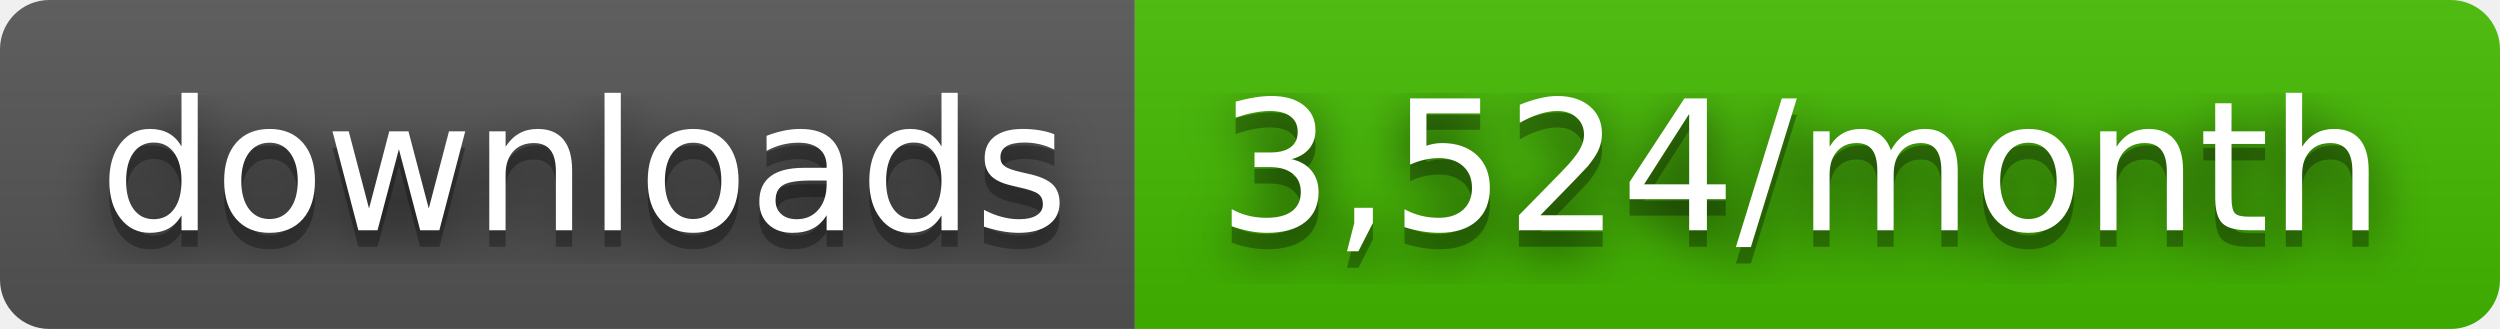
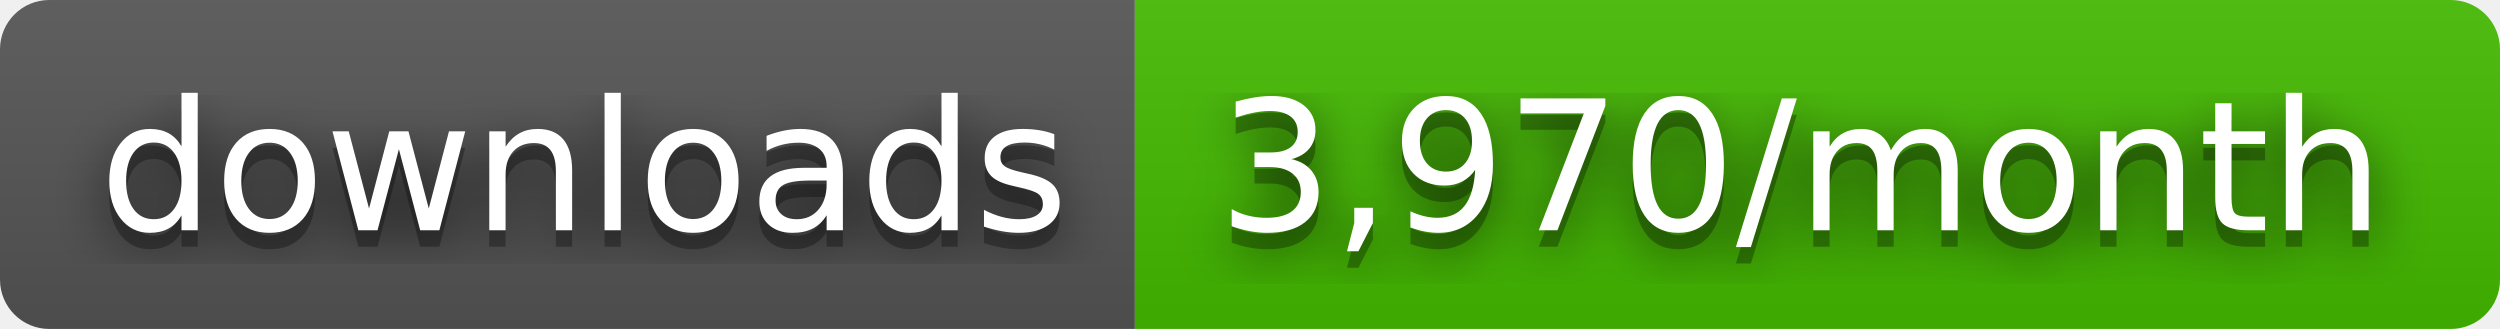
- <svg xmlns="http://www.w3.org/2000/svg" width="152" height="20" role="img" aria-label="downloads: 3,524/month">
+ <svg xmlns="http://www.w3.org/2000/svg" width="152" height="20" role="img" aria-label="downloads: 3,970/month">
  <filter id="blur">
    <feGaussianBlur stdDeviation="16" />
  </filter>
  <linearGradient id="s" x2="0" y2="100%">
    <stop offset="0" stop-color="#bbb" stop-opacity=".1" />
    <stop offset="1" stop-opacity=".1" />
  </linearGradient>
  <clipPath id="r">
    <rect width="152" height="20" rx="3" />
  </clipPath>
  <g clip-path="url(#r)">
    <rect width="69" height="20" fill="#555" />
    <rect x="69" width="83" height="20" fill="#4b0" />
    <rect width="152" height="20" fill="url(#s)" />
  </g>
  <g fill="#fff" text-anchor="middle" font-family="Verdana,Geneva,DejaVu Sans,sans-serif" text-rendering="geometricPrecision" font-size="110">
    <g transform="scale(.1)">
      <g aria-hidden="true" fill="#010101">
        <text x="355" y="150" fill-opacity=".8" filter="url(#blur)" textLength="590">downloads</text>
        <text x="355" y="150" fill-opacity=".3" textLength="590">downloads</text>
      </g>
      <text x="355" y="140" textLength="590">downloads</text>
    </g>
    <g transform="scale(.1)">
      <g aria-hidden="true" fill="#010101">
-         <text x="1095" y="150" fill-opacity=".8" filter="url(#blur)" textLength="730">3,524/month</text>
-         <text x="1095" y="150" fill-opacity=".3" textLength="730">3,524/month</text>
+         <text x="1095" y="150" fill-opacity=".8" filter="url(#blur)" textLength="730">3,970/month</text>
+         <text x="1095" y="150" fill-opacity=".3" textLength="730">3,970/month</text>
      </g>
-       <text x="1095" y="140" textLength="730">3,524/month</text>
+       <text x="1095" y="140" textLength="730">3,970/month</text>
    </g>
  </g>
</svg>
